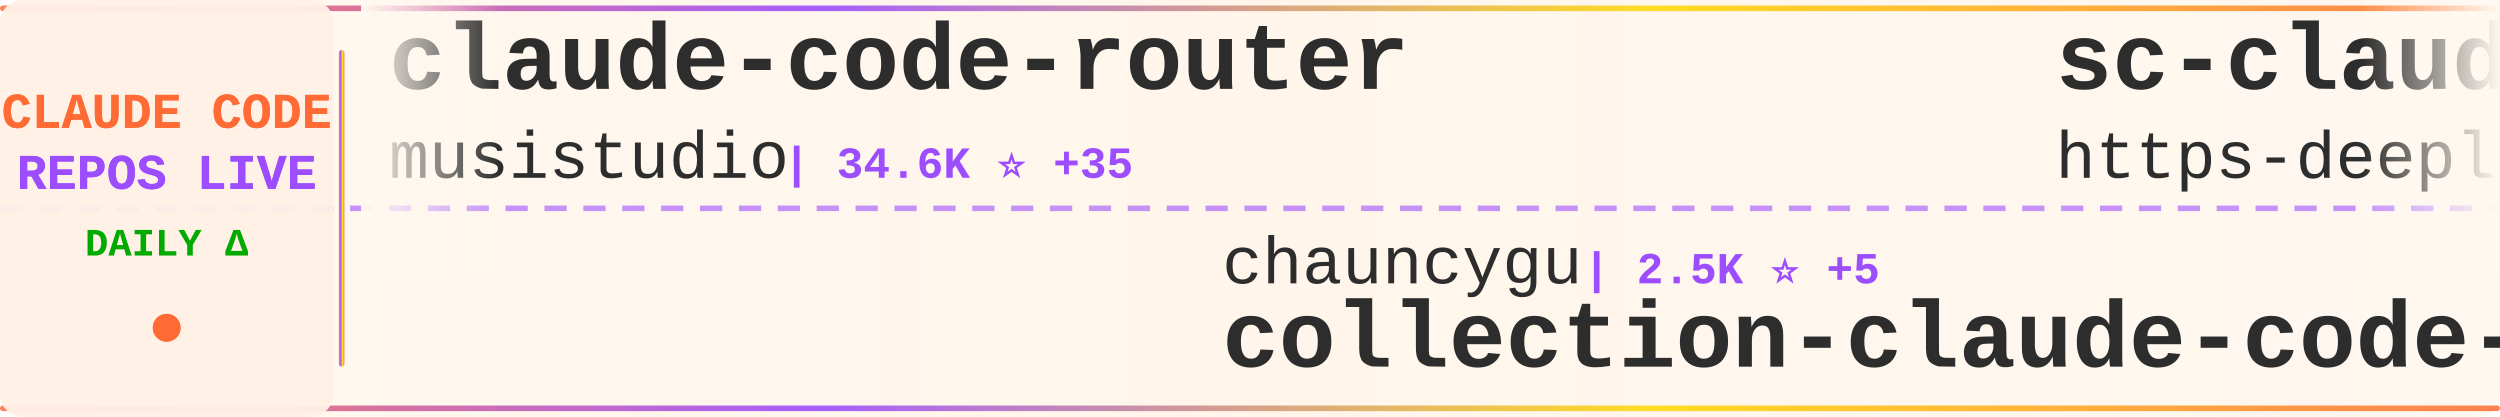
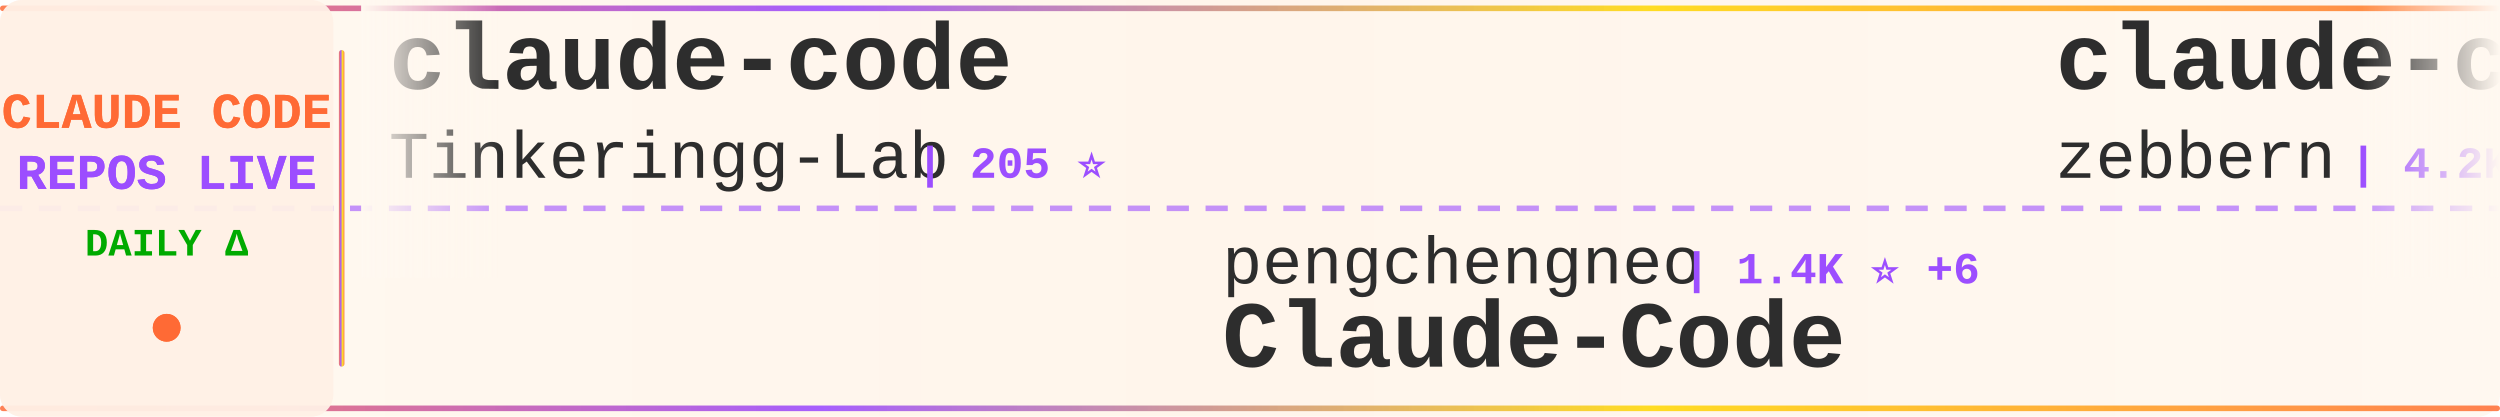
<svg xmlns="http://www.w3.org/2000/svg" width="900" height="150">
  <defs>
    <linearGradient id="tickerBg" x1="0%" y1="0%" x2="100%" y2="0%">
      <stop offset="0%" style="stop-color:#fff8f0;stop-opacity:0.98" />
      <stop offset="50%" style="stop-color:#fff5eb;stop-opacity:1" />
      <stop offset="100%" style="stop-color:#fff8f0;stop-opacity:0.98" />
    </linearGradient>
    <linearGradient id="borderGrad" x1="0%" y1="0%" x2="100%" y2="0%">
      <stop offset="0%" style="stop-color:#FF6B35;stop-opacity:0.85">
        <animate attributeName="stop-opacity" values="0.85;1;0.85" dur="2s" repeatCount="indefinite" />
      </stop>
      <stop offset="33%" style="stop-color:#9C4EFF;stop-opacity:0.9">
        <animate attributeName="stop-opacity" values="0.9;1;0.9" dur="2.2s" repeatCount="indefinite" />
      </stop>
      <stop offset="66%" style="stop-color:#FFD700;stop-opacity:0.85">
        <animate attributeName="stop-opacity" values="0.85;1;0.85" dur="1.8s" repeatCount="indefinite" />
      </stop>
      <stop offset="100%" style="stop-color:#FF6B35;stop-opacity:0.85">
        <animate attributeName="stop-opacity" values="0.85;1;0.85" dur="2s" repeatCount="indefinite" />
      </stop>
    </linearGradient>
    <filter id="textGlow">
      <feGaussianBlur stdDeviation="0.15" result="coloredBlur" />
      <feMerge>
        <feMergeNode in="coloredBlur" />
        <feMergeNode in="SourceGraphic" />
      </feMerge>
    </filter>
    <filter id="metricGlow">
      <feGaussianBlur stdDeviation="0.2" result="coloredBlur" />
      <feMerge>
        <feMergeNode in="coloredBlur" />
        <feMergeNode in="SourceGraphic" />
      </feMerge>
    </filter>
    <linearGradient id="leftFade" x1="0%" y1="0%" x2="100%" y2="0%">
      <stop offset="0%" style="stop-color:#fff8f0;stop-opacity:1" />
      <stop offset="100%" style="stop-color:#fff8f0;stop-opacity:0" />
    </linearGradient>
    <linearGradient id="rightFade" x1="0%" y1="0%" x2="100%" y2="0%">
      <stop offset="0%" style="stop-color:#fff8f0;stop-opacity:0" />
      <stop offset="100%" style="stop-color:#fff8f0;stop-opacity:1" />
    </linearGradient>
  </defs>
  <rect width="900" height="150" fill="url(#tickerBg)" rx="8" />
  <rect x="0" y="2" width="900" height="2" fill="url(#borderGrad)" rx="1" />
  <rect x="0" y="146" width="900" height="2" fill="url(#borderGrad)" rx="1" />
  <line x1="0" y1="75" x2="900" y2="75" stroke="#9C4EFF" stroke-width="2" stroke-dasharray="8 6" opacity="0.6" />
  <rect x="0" y="0" width="120" height="150" fill="#fff0e6" opacity="0.95" rx="8" />
  <text x="60" y="46" font-family="'Courier New', monospace" font-size="18" font-weight="bold" fill="#FF6B35" text-anchor="middle" filter="url(#textGlow)">
    CLAUDE CODE
  </text>
  <text x="60" y="68" font-family="'Courier New', monospace" font-size="18" font-weight="bold" fill="#9C4EFF" text-anchor="middle" filter="url(#textGlow)">
    REPOS LIVE
  </text>
  <text x="60" y="92" font-family="'Courier New', monospace" font-size="14" font-weight="bold" fill="#00aa00" text-anchor="middle">
    DAILY Δ
  </text>
  <circle cx="60" cy="118" r="5" fill="#FF6B35" filter="url(#metricGlow)">
    <animate attributeName="r" values="4;6;4" dur="1.5s" repeatCount="indefinite" />
    <animate attributeName="opacity" values="0.6;1;0.6" dur="1.5s" repeatCount="indefinite" />
  </circle>
  <rect x="122" y="18" width="2" height="114" fill="url(#borderGrad)" rx="1" />
  <clipPath id="tickerClip">
    <rect x="130" y="0" width="770" height="150" />
  </clipPath>
  <g clip-path="url(#tickerClip)">
    <g id="tickerItems">
      <animateTransform attributeName="transform" attributeType="XML" type="translate" from="0 0" to="-3000 0" dur="54s" repeatCount="indefinite" />
      <g transform="translate(0, 0)">
-         <text x="140" y="32" font-family="'Courier New', monospace" font-size="34" font-weight="bold" fill="#2d2d2d">claude-code-router</text>
-         <text x="140" y="64" font-family="'Courier New', monospace" font-size="24" font-weight="normal" fill="#2d2d2d" opacity="1.0">musistudio</text>
-         <text x="282" y="64" font-family="'Courier New', monospace" font-size="16" font-weight="bold" fill="#9C4EFF"> | 34.6K ⭐ +35</text>
+         <text x="140" y="32" font-family="'Courier New', monospace" font-size="34" font-weight="bold" fill="#2d2d2d">claude-code</text>
+         <text x="140" y="64" font-family="'Courier New', monospace" font-size="24" font-weight="normal" fill="#2d2d2d" opacity="1.0">Tinkeringg-Lab</text>
+         <text x="330" y="64" font-family="'Courier New', monospace" font-size="16" font-weight="bold" fill="#9C4EFF"> | 205 ⭐</text>
      </g>
      <g transform="translate(300, 0)">
-         <text x="140" y="102" font-family="'Courier New', monospace" font-size="24" font-weight="normal" fill="#2d2d2d" opacity="1.0">chauncygu</text>
-         <text x="270" y="102" font-family="'Courier New', monospace" font-size="16" font-weight="bold" fill="#9C4EFF"> | 2.5K ⭐ +5</text>
-         <text x="140" y="132" font-family="'Courier New', monospace" font-size="34" font-weight="bold" fill="#2d2d2d">collection-claude-code-s...</text>
+         <text x="140" y="102" font-family="'Courier New', monospace" font-size="24" font-weight="normal" fill="#2d2d2d" opacity="1.0">pengchengneo</text>
+         <text x="306" y="102" font-family="'Courier New', monospace" font-size="16" font-weight="bold" fill="#9C4EFF"> | 1.4K ⭐ +6</text>
+         <text x="140" y="132" font-family="'Courier New', monospace" font-size="34" font-weight="bold" fill="#2d2d2d">Claude-Code</text>
      </g>
      <g transform="translate(600, 0)">
-         <text x="140" y="32" font-family="'Courier New', monospace" font-size="34" font-weight="bold" fill="#2d2d2d">sc-claude-code-files</text>
-         <text x="140" y="64" font-family="'Courier New', monospace" font-size="24" font-weight="normal" fill="#2d2d2d" opacity="1.0">https-deeplearning-ai</text>
-         <text x="414" y="64" font-family="'Courier New', monospace" font-size="16" font-weight="bold" fill="#9C4EFF"> | 522 ⭐</text>
+         <text x="140" y="32" font-family="'Courier New', monospace" font-size="34" font-weight="bold" fill="#2d2d2d">claude-code-guide</text>
+         <text x="140" y="64" font-family="'Courier New', monospace" font-size="24" font-weight="normal" fill="#2d2d2d" opacity="1.0">zebbern</text>
+         <text x="246" y="64" font-family="'Courier New', monospace" font-size="16" font-weight="bold" fill="#9C4EFF"> | 4.2K ⭐ +5</text>
      </g>
      <g transform="translate(900, 0)">
-         <text x="140" y="102" font-family="'Courier New', monospace" font-size="24" font-weight="normal" fill="#2d2d2d" opacity="1.0">ponponon</text>
-         <text x="258" y="102" font-family="'Courier New', monospace" font-size="16" font-weight="bold" fill="#9C4EFF"> | 2.3K ⭐</text>
-         <text x="140" y="132" font-family="'Courier New', monospace" font-size="34" font-weight="bold" fill="#2d2d2d">claude_code_src</text>
+         <text x="140" y="102" font-family="'Courier New', monospace" font-size="24" font-weight="normal" fill="#2d2d2d" opacity="1.0">huangserva</text>
+         <text x="282" y="102" font-family="'Courier New', monospace" font-size="16" font-weight="bold" fill="#9C4EFF"> | 592 ⭐</text>
+         <text x="140" y="132" font-family="'Courier New', monospace" font-size="34" font-weight="bold" fill="#2d2d2d">claude-code-cli</text>
      </g>
      <g transform="translate(1200, 0)">
-         <text x="140" y="32" font-family="'Courier New', monospace" font-size="34" font-weight="bold" fill="#2d2d2d">claude-code-book</text>
-         <text x="140" y="64" font-family="'Courier New', monospace" font-size="24" font-weight="normal" fill="#2d2d2d" opacity="1.0">lintsinghua</text>
-         <text x="294" y="64" font-family="'Courier New', monospace" font-size="16" font-weight="bold" fill="#9C4EFF"> | 3.5K ⭐ +12</text>
+         <text x="140" y="32" font-family="'Courier New', monospace" font-size="34" font-weight="bold" fill="#2d2d2d">claude-code-tudou</text>
+         <text x="140" y="64" font-family="'Courier New', monospace" font-size="24" font-weight="normal" fill="#2d2d2d" opacity="1.0">AICoderTudou</text>
+         <text x="306" y="64" font-family="'Courier New', monospace" font-size="16" font-weight="bold" fill="#9C4EFF"> | 501 ⭐</text>
      </g>
      <g transform="translate(1500, 0)">
-         <text x="140" y="102" font-family="'Courier New', monospace" font-size="24" font-weight="normal" fill="#2d2d2d" opacity="1.0">Windy3f3f3f3f</text>
-         <text x="318" y="102" font-family="'Courier New', monospace" font-size="16" font-weight="bold" fill="#9C4EFF"> | 1.3K ⭐ +6</text>
-         <text x="140" y="132" font-family="'Courier New', monospace" font-size="34" font-weight="bold" fill="#2d2d2d">claude-code-from-scratch</text>
+         <text x="140" y="102" font-family="'Courier New', monospace" font-size="24" font-weight="normal" fill="#2d2d2d" opacity="1.0">zstmfhy</text>
+         <text x="246" y="102" font-family="'Courier New', monospace" font-size="16" font-weight="bold" fill="#9C4EFF"> | 190 ⭐</text>
+         <text x="140" y="132" font-family="'Courier New', monospace" font-size="34" font-weight="bold" fill="#2d2d2d">Claude-code</text>
      </g>
      <g transform="translate(1800, 0)">
        <text x="140" y="32" font-family="'Courier New', monospace" font-size="34" font-weight="bold" fill="#2d2d2d">claude-code</text>
-         <text x="140" y="64" font-family="'Courier New', monospace" font-size="24" font-weight="normal" fill="#2d2d2d" opacity="1.0">VineeTagarwaL-code</text>
-         <text x="378" y="64" font-family="'Courier New', monospace" font-size="16" font-weight="bold" fill="#9C4EFF"> | 275 ⭐</text>
+         <text x="140" y="64" font-family="'Courier New', monospace" font-size="24" font-weight="normal" fill="#2d2d2d" opacity="1.0">yasasbanukaofficial</text>
+         <text x="390" y="64" font-family="'Courier New', monospace" font-size="16" font-weight="bold" fill="#9C4EFF"> | 3.4K ⭐ +6</text>
      </g>
      <g transform="translate(2100, 0)">
-         <text x="140" y="102" font-family="'Courier New', monospace" font-size="24" font-weight="normal" fill="#2d2d2d" opacity="1.0">zebbern</text>
-         <text x="246" y="102" font-family="'Courier New', monospace" font-size="16" font-weight="bold" fill="#9C4EFF"> | 4.2K ⭐ +6</text>
-         <text x="140" y="132" font-family="'Courier New', monospace" font-size="34" font-weight="bold" fill="#2d2d2d">claude-code-guide</text>
+         <text x="140" y="102" font-family="'Courier New', monospace" font-size="24" font-weight="normal" fill="#2d2d2d" opacity="1.0">edmund-io</text>
+         <text x="270" y="102" font-family="'Courier New', monospace" font-size="16" font-weight="bold" fill="#9C4EFF"> | 1.4K ⭐</text>
+         <text x="140" y="132" font-family="'Courier New', monospace" font-size="34" font-weight="bold" fill="#2d2d2d">edmunds-claude-code</text>
      </g>
      <g transform="translate(2400, 0)">
-         <text x="140" y="32" font-family="'Courier New', monospace" font-size="34" font-weight="bold" fill="#2d2d2d">learn-claude-code</text>
-         <text x="140" y="64" font-family="'Courier New', monospace" font-size="24" font-weight="normal" fill="#2d2d2d" opacity="1.0">shareAI-lab</text>
-         <text x="294" y="64" font-family="'Courier New', monospace" font-size="16" font-weight="bold" fill="#9C4EFF"> | 63.8K ⭐ +159</text>
+         <text x="140" y="32" font-family="'Courier New', monospace" font-size="34" font-weight="bold" fill="#2d2d2d">claude-code-rev</text>
+         <text x="140" y="64" font-family="'Courier New', monospace" font-size="24" font-weight="normal" fill="#2d2d2d" opacity="1.0">oboard</text>
+         <text x="234" y="64" font-family="'Courier New', monospace" font-size="16" font-weight="bold" fill="#9C4EFF"> | 3.2K ⭐ +5</text>
      </g>
      <g transform="translate(2700, 0)">
-         <text x="140" y="102" font-family="'Courier New', monospace" font-size="24" font-weight="normal" fill="#2d2d2d" opacity="1.0">codeaashu</text>
-         <text x="270" y="102" font-family="'Courier New', monospace" font-size="16" font-weight="bold" fill="#9C4EFF"> | 2.8K ⭐ +8</text>
-         <text x="140" y="132" font-family="'Courier New', monospace" font-size="34" font-weight="bold" fill="#2d2d2d">claude-code</text>
+         <text x="140" y="102" font-family="'Courier New', monospace" font-size="24" font-weight="normal" fill="#2d2d2d" opacity="1.0">Windy3f3f3f3f</text>
+         <text x="318" y="102" font-family="'Courier New', monospace" font-size="16" font-weight="bold" fill="#9C4EFF"> | 2.5K ⭐ +10</text>
+         <text x="140" y="132" font-family="'Courier New', monospace" font-size="34" font-weight="bold" fill="#2d2d2d">how-claude-code-works</text>
      </g>
      <g transform="translate(3000, 0)">
-         <text x="140" y="32" font-family="'Courier New', monospace" font-size="34" font-weight="bold" fill="#2d2d2d">claude-code-router</text>
-         <text x="140" y="64" font-family="'Courier New', monospace" font-size="24" font-weight="normal" fill="#2d2d2d" opacity="1.0">musistudio</text>
-         <text x="282" y="64" font-family="'Courier New', monospace" font-size="16" font-weight="bold" fill="#9C4EFF"> | 34.6K ⭐ +35</text>
+         <text x="140" y="32" font-family="'Courier New', monospace" font-size="34" font-weight="bold" fill="#2d2d2d">claude-code</text>
+         <text x="140" y="64" font-family="'Courier New', monospace" font-size="24" font-weight="normal" fill="#2d2d2d" opacity="1.0">Tinkeringg-Lab</text>
+         <text x="330" y="64" font-family="'Courier New', monospace" font-size="16" font-weight="bold" fill="#9C4EFF"> | 205 ⭐</text>
      </g>
      <g transform="translate(3300, 0)">
-         <text x="140" y="102" font-family="'Courier New', monospace" font-size="24" font-weight="normal" fill="#2d2d2d" opacity="1.0">chauncygu</text>
-         <text x="270" y="102" font-family="'Courier New', monospace" font-size="16" font-weight="bold" fill="#9C4EFF"> | 2.5K ⭐ +5</text>
-         <text x="140" y="132" font-family="'Courier New', monospace" font-size="34" font-weight="bold" fill="#2d2d2d">collection-claude-code-s...</text>
+         <text x="140" y="102" font-family="'Courier New', monospace" font-size="24" font-weight="normal" fill="#2d2d2d" opacity="1.0">pengchengneo</text>
+         <text x="306" y="102" font-family="'Courier New', monospace" font-size="16" font-weight="bold" fill="#9C4EFF"> | 1.4K ⭐ +6</text>
+         <text x="140" y="132" font-family="'Courier New', monospace" font-size="34" font-weight="bold" fill="#2d2d2d">Claude-Code</text>
      </g>
      <g transform="translate(3600, 0)">
-         <text x="140" y="32" font-family="'Courier New', monospace" font-size="34" font-weight="bold" fill="#2d2d2d">sc-claude-code-files</text>
-         <text x="140" y="64" font-family="'Courier New', monospace" font-size="24" font-weight="normal" fill="#2d2d2d" opacity="1.0">https-deeplearning-ai</text>
-         <text x="414" y="64" font-family="'Courier New', monospace" font-size="16" font-weight="bold" fill="#9C4EFF"> | 522 ⭐</text>
+         <text x="140" y="32" font-family="'Courier New', monospace" font-size="34" font-weight="bold" fill="#2d2d2d">claude-code-guide</text>
+         <text x="140" y="64" font-family="'Courier New', monospace" font-size="24" font-weight="normal" fill="#2d2d2d" opacity="1.0">zebbern</text>
+         <text x="246" y="64" font-family="'Courier New', monospace" font-size="16" font-weight="bold" fill="#9C4EFF"> | 4.2K ⭐ +5</text>
      </g>
      <g transform="translate(3900, 0)">
-         <text x="140" y="102" font-family="'Courier New', monospace" font-size="24" font-weight="normal" fill="#2d2d2d" opacity="1.0">ponponon</text>
-         <text x="258" y="102" font-family="'Courier New', monospace" font-size="16" font-weight="bold" fill="#9C4EFF"> | 2.3K ⭐</text>
-         <text x="140" y="132" font-family="'Courier New', monospace" font-size="34" font-weight="bold" fill="#2d2d2d">claude_code_src</text>
+         <text x="140" y="102" font-family="'Courier New', monospace" font-size="24" font-weight="normal" fill="#2d2d2d" opacity="1.0">huangserva</text>
+         <text x="282" y="102" font-family="'Courier New', monospace" font-size="16" font-weight="bold" fill="#9C4EFF"> | 592 ⭐</text>
+         <text x="140" y="132" font-family="'Courier New', monospace" font-size="34" font-weight="bold" fill="#2d2d2d">claude-code-cli</text>
      </g>
    </g>
  </g>
  <rect x="130" y="0" width="50" height="100" fill="url(#leftFade)" />
  <rect x="850" y="0" width="50" height="100" fill="url(#rightFade)" />
</svg>
